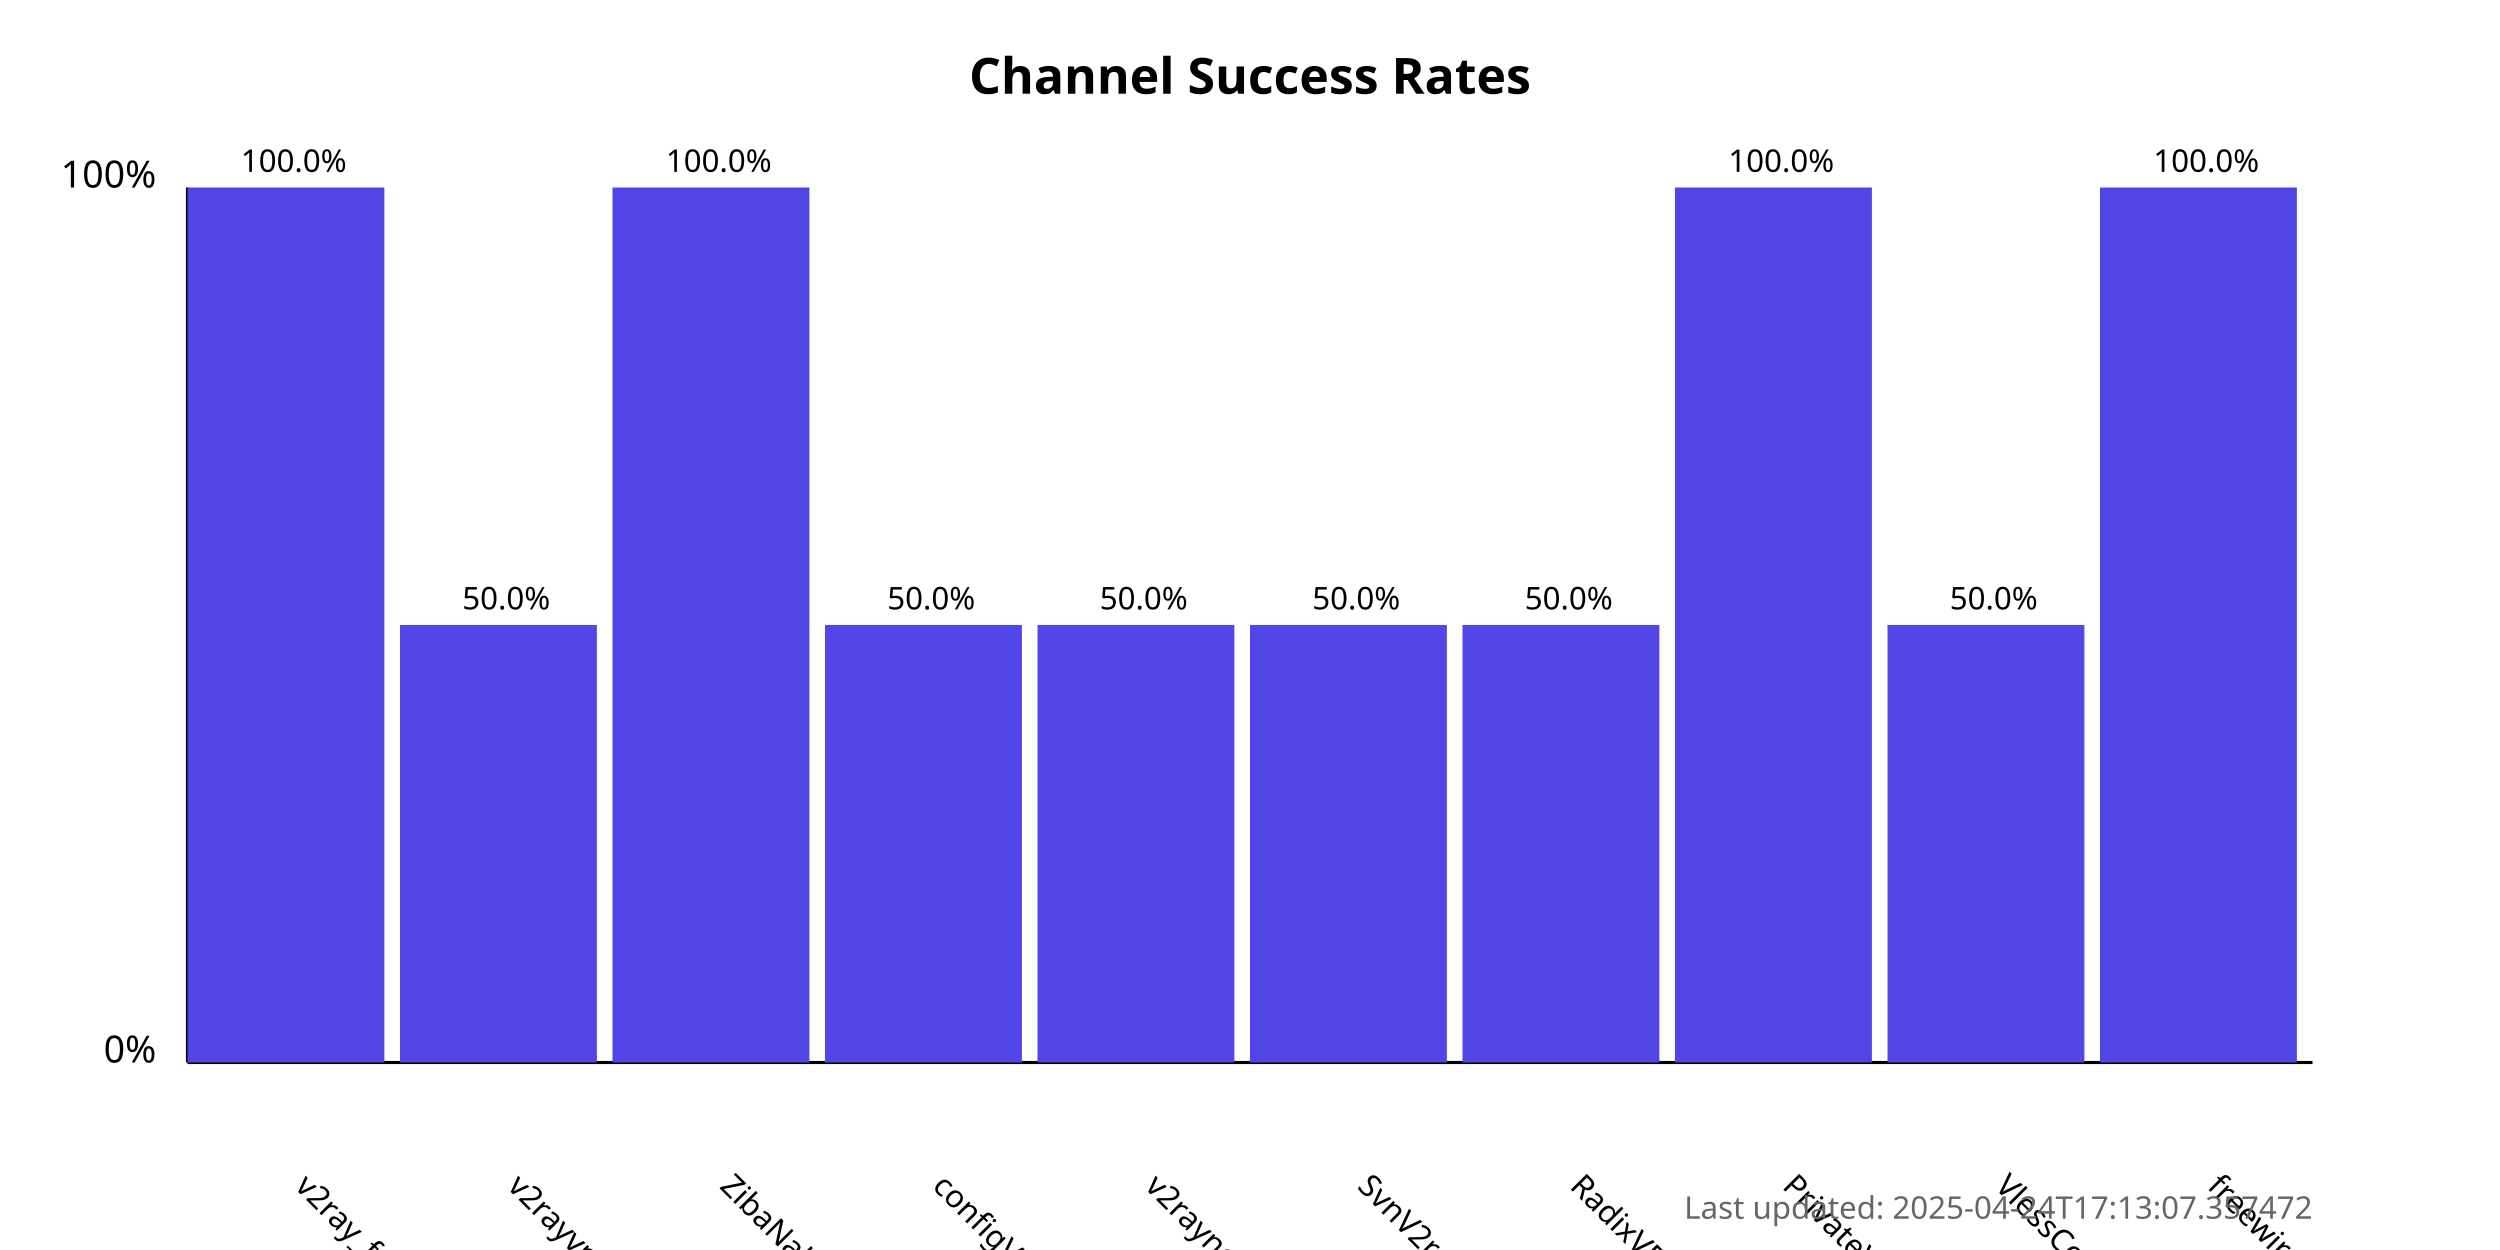
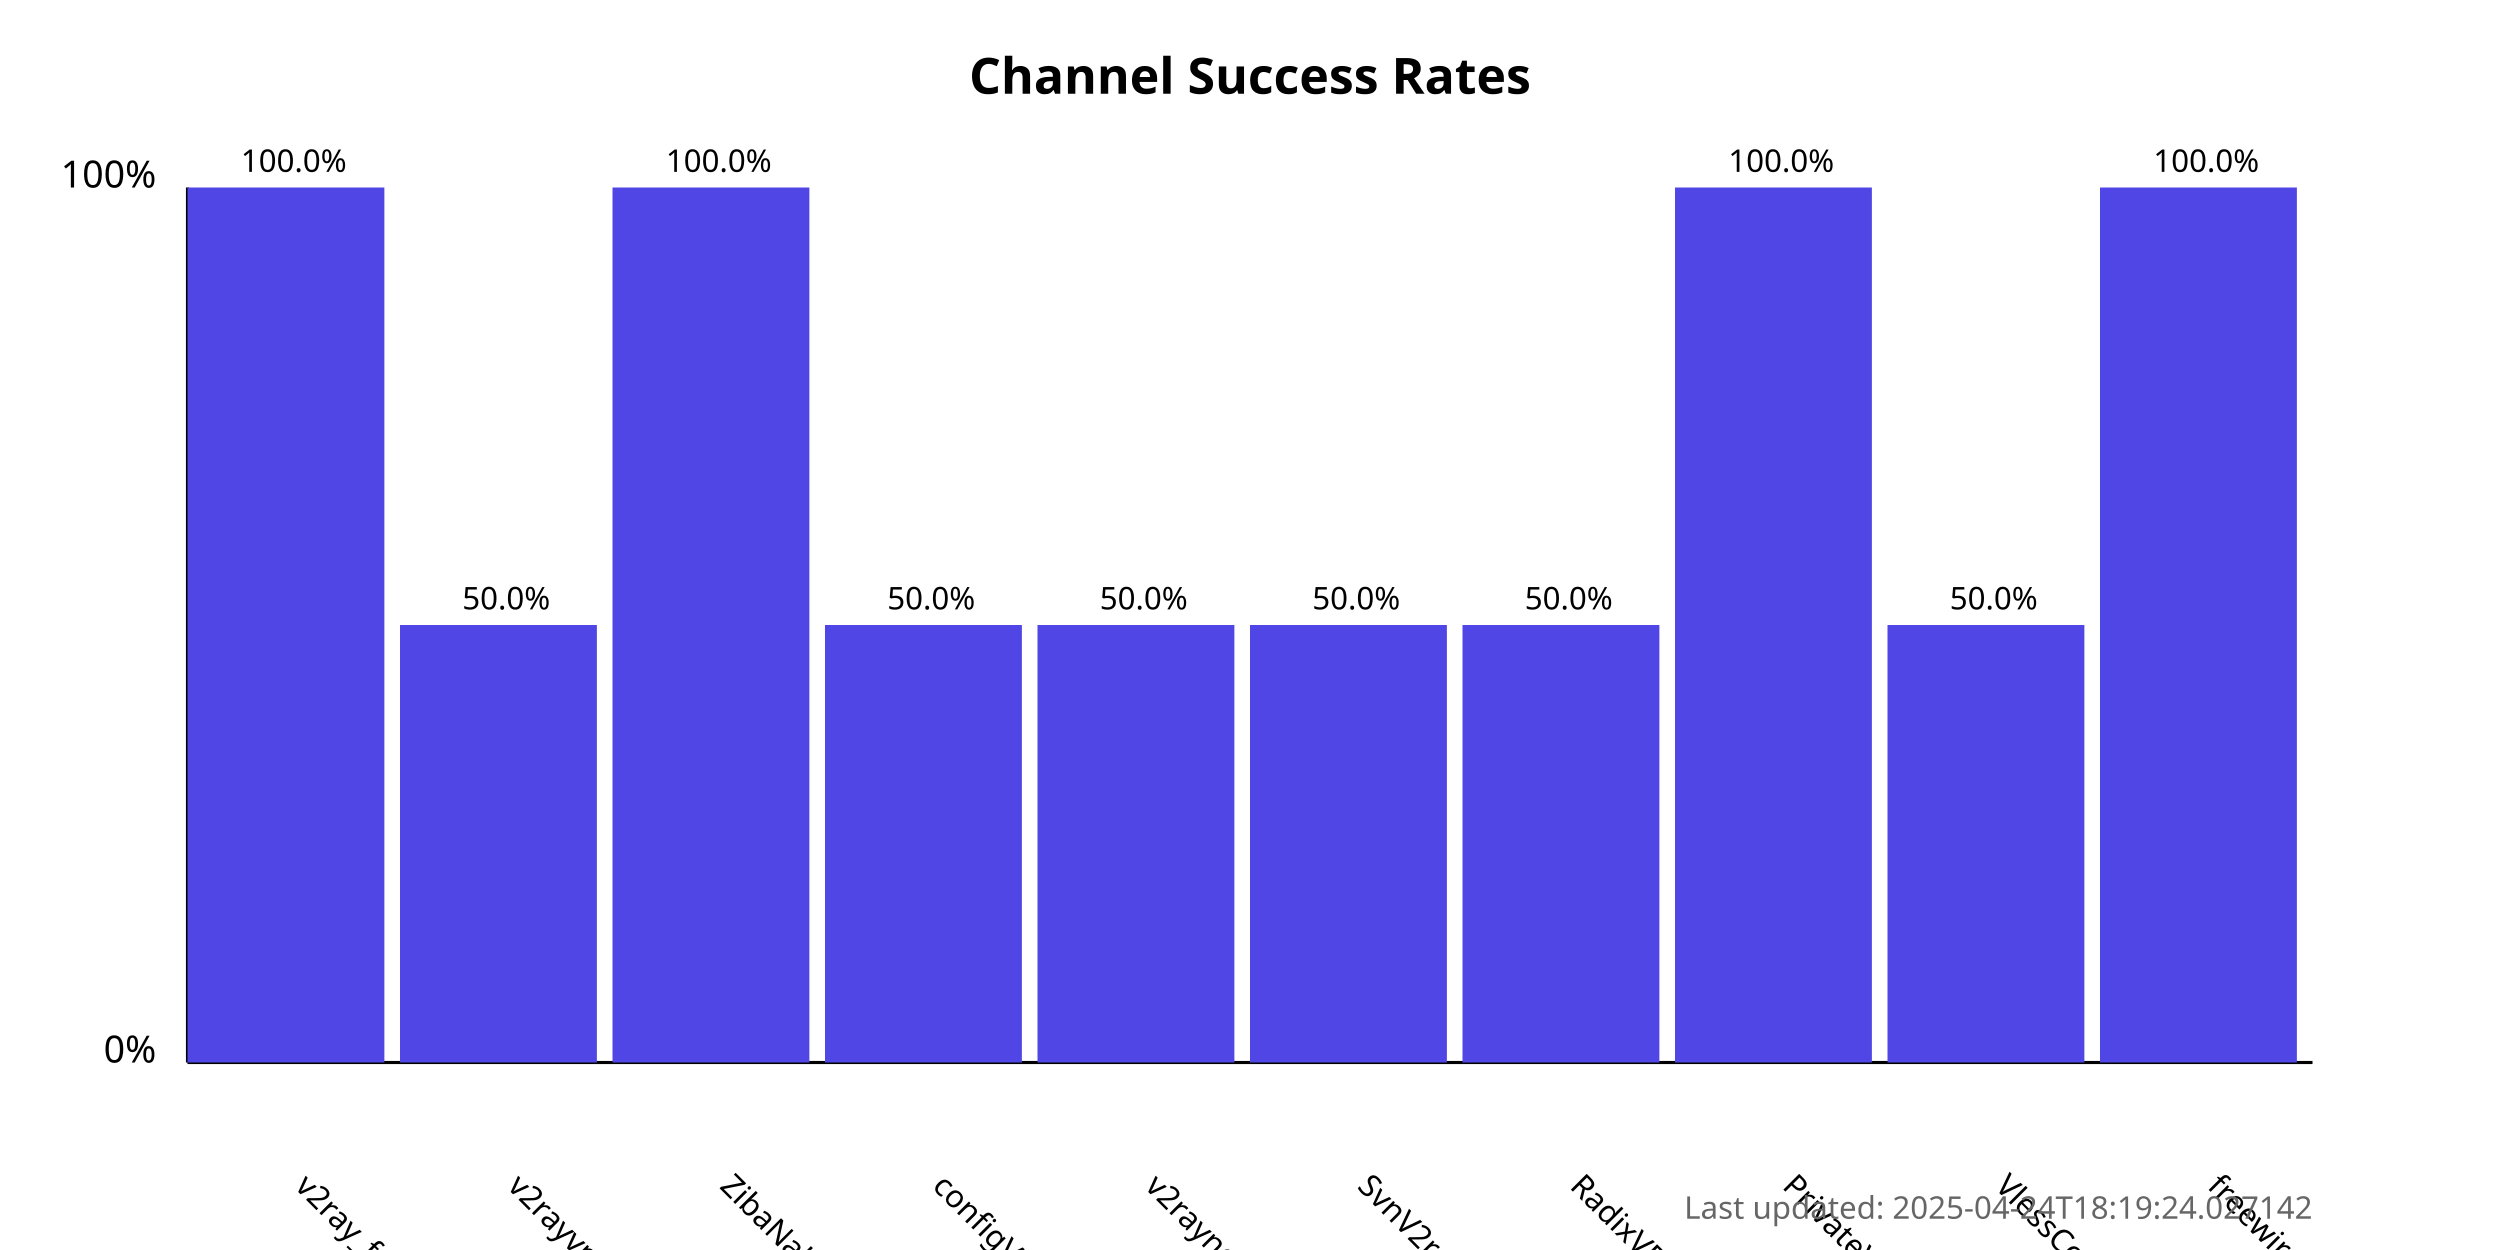
<svg xmlns="http://www.w3.org/2000/svg" width="800" height="400">
  <style>
            .chart-title { font: bold 16px sans-serif; }
            .axis-label { font: 12px sans-serif; }
            .tick-label { font: 10px sans-serif; }
            .bar { fill: #4f46e5; }
            .bar:hover { fill: #6366f1; }
            .timestamp { font: 10px sans-serif; fill: #666; }
        </style>
  <text x="400.0" y="30" text-anchor="middle" class="chart-title">
            Channel Success Rates
        </text>
  <line x1="60" y1="340" x2="60" y2="60" stroke="black" stroke-width="1" />
  <line x1="60" y1="340" x2="740" y2="340" stroke="black" stroke-width="1" />
  <text x="50" y="340" text-anchor="end" class="axis-label">0%</text>
  <text x="50" y="60" text-anchor="end" class="axis-label">100%</text>
  <g>
    <rect x="60" y="60.0" width="63.0" height="280.0" class="bar" />
    <text x="94.0" y="380" transform="rotate(45, 94.0, 380)" text-anchor="start" class="tick-label">
                v2ray_free_conf
            </text>
    <text x="94.0" y="55.0" text-anchor="middle" class="tick-label">
                100.0%
            </text>
  </g>
  <g>
    <rect x="128.0" y="200.0" width="63.0" height="140.0" class="bar" />
    <text x="162.0" y="380" transform="rotate(45, 162.0, 380)" text-anchor="start" class="tick-label">
                v2rayvpno
            </text>
    <text x="162.0" y="195.0" text-anchor="middle" class="tick-label">
                50.0%
            </text>
  </g>
  <g>
    <rect x="196.0" y="60.0" width="63.0" height="280.0" class="bar" />
    <text x="230.0" y="380" transform="rotate(45, 230.0, 380)" text-anchor="start" class="tick-label">
                ZibaNabz
            </text>
    <text x="230.0" y="55.0" text-anchor="middle" class="tick-label">
                100.0%
            </text>
  </g>
  <g>
    <rect x="264.0" y="200.0" width="63.0" height="140.0" class="bar" />
    <text x="298.0" y="380" transform="rotate(45, 298.0, 380)" text-anchor="start" class="tick-label">
                configV2rayForFree
            </text>
    <text x="298.0" y="195.0" text-anchor="middle" class="tick-label">
                50.0%
            </text>
  </g>
  <g>
    <rect x="332.0" y="200.0" width="63.0" height="140.0" class="bar" />
    <text x="366.0" y="380" transform="rotate(45, 366.0, 380)" text-anchor="start" class="tick-label">
                v2rayngvpn
            </text>
    <text x="366.0" y="195.0" text-anchor="middle" class="tick-label">
                50.0%
            </text>
  </g>
  <g>
    <rect x="400.0" y="200.0" width="63.0" height="140.0" class="bar" />
    <text x="434.0" y="380" transform="rotate(45, 434.0, 380)" text-anchor="start" class="tick-label">
                SvnV2ray
            </text>
    <text x="434.0" y="195.0" text-anchor="middle" class="tick-label">
                50.0%
            </text>
  </g>
  <g>
    <rect x="468.0" y="200.0" width="63.0" height="140.0" class="bar" />
    <text x="502.0" y="380" transform="rotate(45, 502.0, 380)" text-anchor="start" class="tick-label">
                RadixVPN
            </text>
    <text x="502.0" y="195.0" text-anchor="middle" class="tick-label">
                50.0%
            </text>
  </g>
  <g>
    <rect x="536.0" y="60.0" width="63.0" height="280.0" class="bar" />
    <text x="570.0" y="380" transform="rotate(45, 570.0, 380)" text-anchor="start" class="tick-label">
                PrivateVPNs
            </text>
    <text x="570.0" y="55.0" text-anchor="middle" class="tick-label">
                100.0%
            </text>
  </g>
  <g>
    <rect x="604.0" y="200.0" width="63.0" height="140.0" class="bar" />
    <text x="638.0" y="380" transform="rotate(45, 638.0, 380)" text-anchor="start" class="tick-label">
                VlessConfig
            </text>
    <text x="638.0" y="195.0" text-anchor="middle" class="tick-label">
                50.0%
            </text>
  </g>
  <g>
    <rect x="672.0" y="60.0" width="63.0" height="280.0" class="bar" />
    <text x="706.0" y="380" transform="rotate(45, 706.0, 380)" text-anchor="start" class="tick-label">
                freewireguard
            </text>
    <text x="706.0" y="55.0" text-anchor="middle" class="tick-label">
                100.0%
            </text>
  </g>
  <text x="740" y="390" text-anchor="end" class="timestamp">
-             Last updated: 2025-04-24T17:13:07.357472
+             Last updated: 2025-04-24T18:19:24.027142
        </text>
</svg>
